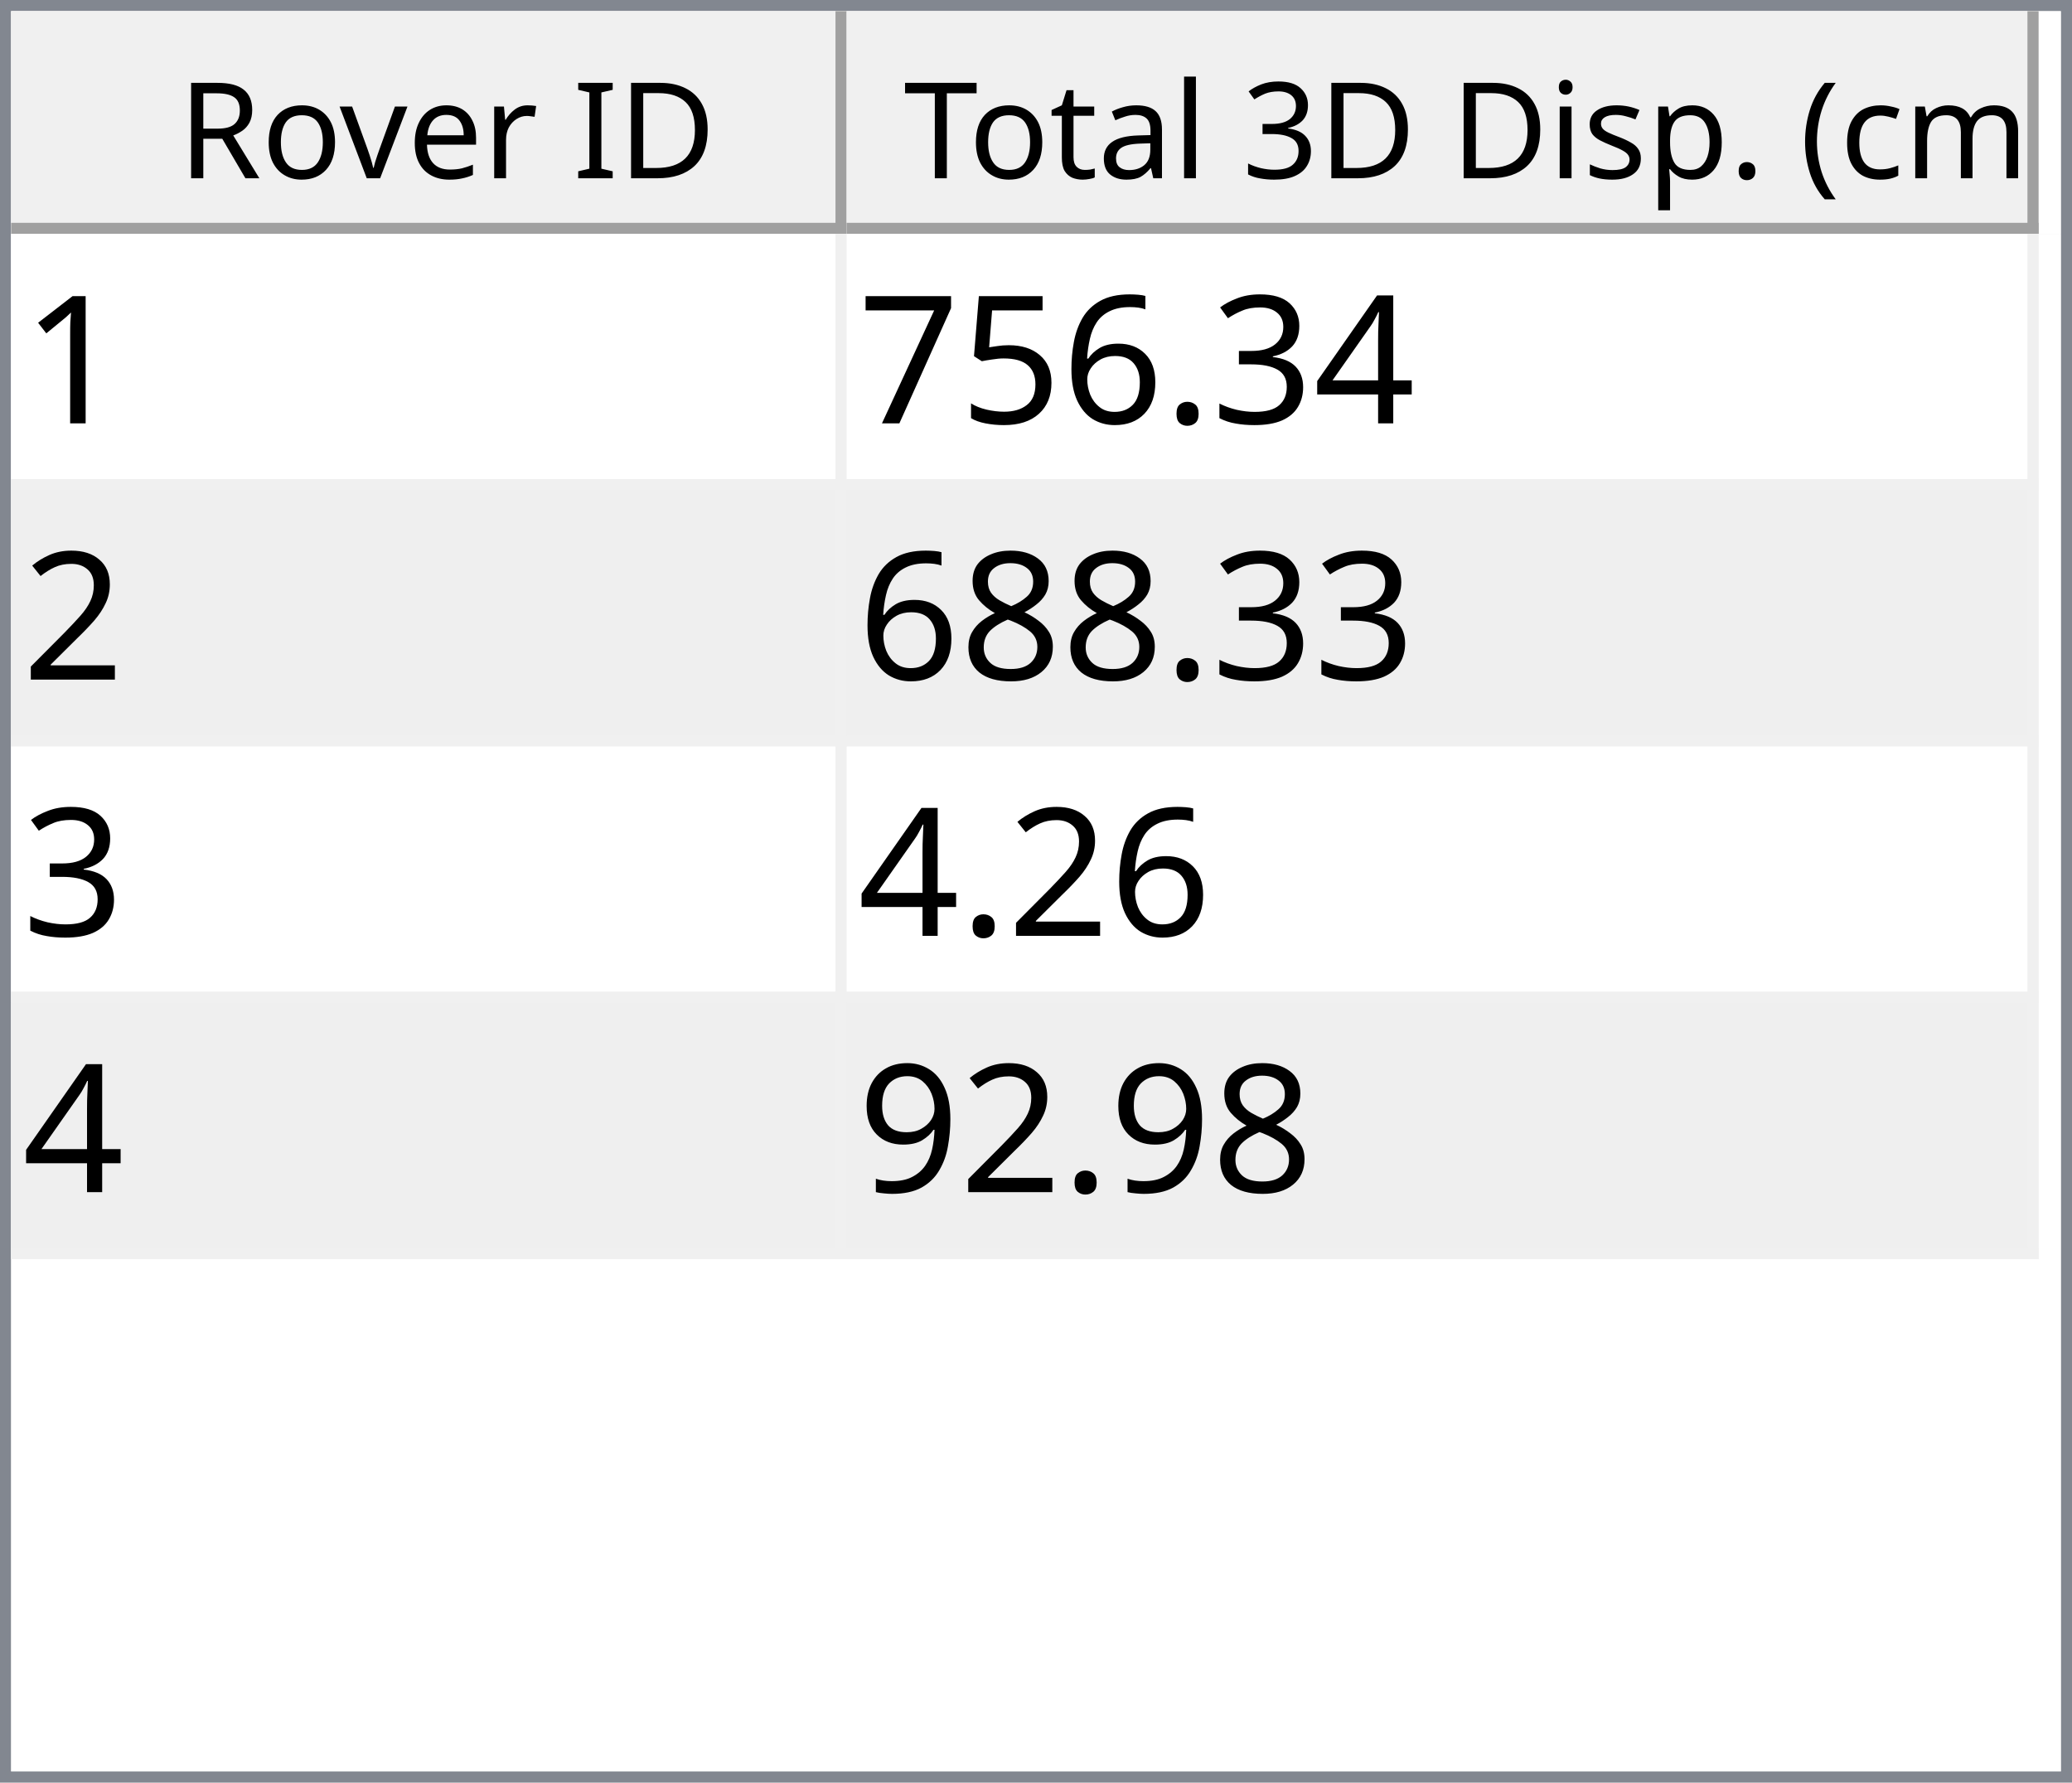
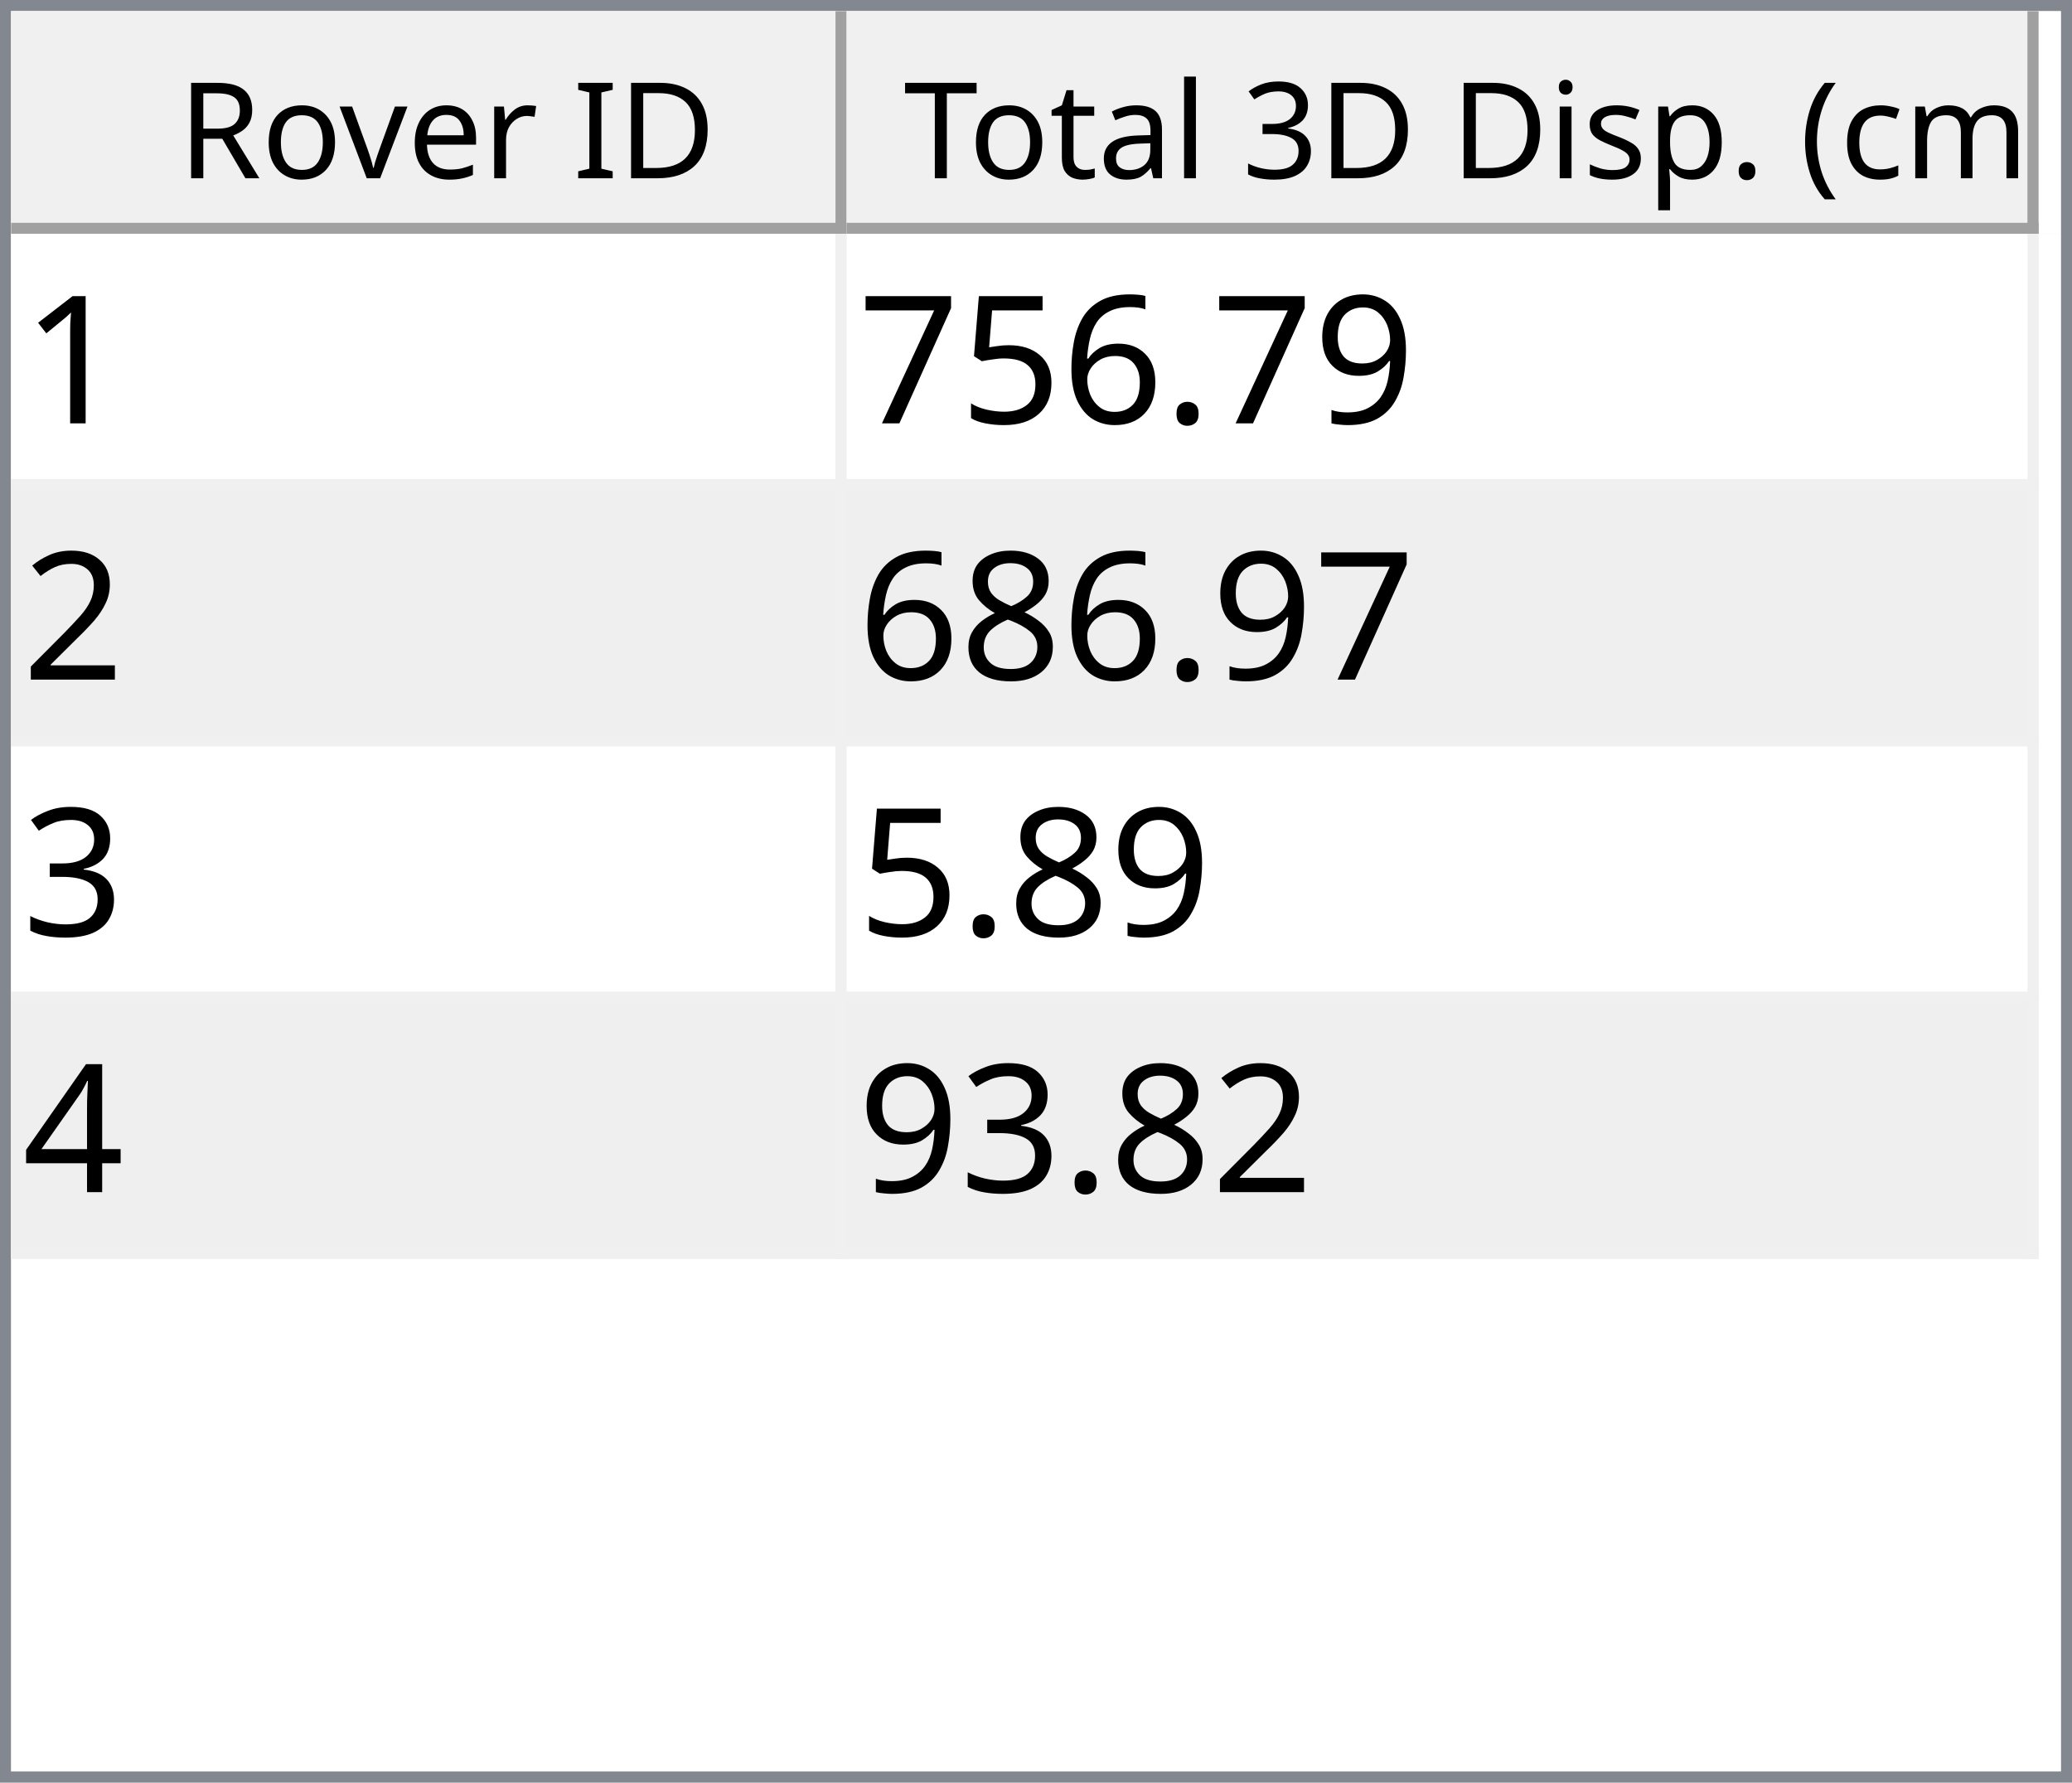
<svg xmlns="http://www.w3.org/2000/svg" style="fill-opacity:1; color-rendering:auto; color-interpolation:auto; text-rendering:auto; stroke:black; stroke-linecap:square; stroke-miterlimit:10; shape-rendering:auto; stroke-opacity:1; fill:black; stroke-dasharray:none; font-weight:normal; stroke-width:1; font-family:'Dialog'; font-style:normal; stroke-linejoin:miter; font-size:12px; stroke-dashoffset:0; image-rendering:auto;" width="186" height="160">
  <defs id="genericDefs" />
  <g>
    <defs id="defs1">
      <clipPath clipPathUnits="userSpaceOnUse" id="clipPath1">
        <path d="M0 0 L186 0 L186 160 L0 160 L0 0 Z" />
      </clipPath>
      <clipPath clipPathUnits="userSpaceOnUse" id="clipPath2">
        <path d="M0 0 L0 160 L186 160 L186 0 Z" />
      </clipPath>
      <clipPath clipPathUnits="userSpaceOnUse" id="clipPath3">
        <path d="M0 0 L0 20 L184 20 L184 0 Z" />
      </clipPath>
      <clipPath clipPathUnits="userSpaceOnUse" id="clipPath4">
        <path d="M0 0 L0 20 L75 20 L75 0 Z" />
      </clipPath>
      <clipPath clipPathUnits="userSpaceOnUse" id="clipPath5">
        <path d="M1 1 L1 19 L74 19 L74 1 Z" />
      </clipPath>
      <clipPath clipPathUnits="userSpaceOnUse" id="clipPath6">
        <path d="M0 0 L0 18 L73 18 L73 0 Z" />
      </clipPath>
      <clipPath clipPathUnits="userSpaceOnUse" id="clipPath7">
        <path d="M-0.5 -0.5 L-0.5 19.5 L74.5 19.5 L74.5 -0.5 Z" />
      </clipPath>
      <clipPath clipPathUnits="userSpaceOnUse" id="clipPath8">
        <path d="M0 0 L0 20 L107 20 L107 0 Z" />
      </clipPath>
      <clipPath clipPathUnits="userSpaceOnUse" id="clipPath9">
        <path d="M1 1 L1 19 L106 19 L106 1 Z" />
      </clipPath>
      <clipPath clipPathUnits="userSpaceOnUse" id="clipPath10">
        <path d="M0 0 L0 18 L105 18 L105 0 Z" />
      </clipPath>
      <clipPath clipPathUnits="userSpaceOnUse" id="clipPath11">
        <path d="M-0.5 -0.5 L-0.5 19.5 L106.5 19.5 L106.5 -0.5 Z" />
      </clipPath>
      <clipPath clipPathUnits="userSpaceOnUse" id="clipPath12">
        <path d="M0 0 L0 138 L184 138 L184 0 Z" />
      </clipPath>
      <clipPath clipPathUnits="userSpaceOnUse" id="clipPath13">
        <path d="M0 0 L0 92 L182 92 L182 0 Z" />
      </clipPath>
      <clipPath clipPathUnits="userSpaceOnUse" id="clipPath14">
        <path d="M-0.5 -0.5 L-0.5 91.5 L181.5 91.5 L181.5 -0.5 Z" />
      </clipPath>
      <clipPath clipPathUnits="userSpaceOnUse" id="clipPath15">
        <path d="M0 0 L0 22 L74 22 L74 0 Z" />
      </clipPath>
      <clipPath clipPathUnits="userSpaceOnUse" id="clipPath16">
        <path d="M0 0 L0 22 L106 22 L106 0 Z" />
      </clipPath>
      <font horiz-adv-x="64.551" id="font1">
        <font-face ascent="107.91" descent="25.098" units-per-em="100" style="font-style:normal; font-family:Segoe UI; font-weight:normal;" />
        <missing-glyph horiz-adv-x="64.551" d="M8.109 0 L8.109 68.266 L56.453 68.266 L56.453 0 L8.109 0 ZM15.328 7.234 L49.219 7.234 L49.219 61.031 L15.328 61.031 L15.328 7.234 Z" />
        <glyph unicode="D" horiz-adv-x="70.117" d="M9.188 0 L9.188 70.016 L28.516 70.016 Q65.531 70.016 65.531 35.891 Q65.531 19.672 55.25 9.836 Q44.969 0 27.734 0 L9.188 0 ZM17.391 62.594 L17.391 7.422 L27.828 7.422 Q41.609 7.422 49.273 14.797 Q56.938 22.172 56.938 35.688 Q56.938 62.594 28.328 62.594 L17.391 62.594 Z" />
        <glyph unicode="I" horiz-adv-x="26.611" d="M17.391 0 L9.188 0 L9.188 70.016 L17.391 70.016 L17.391 0 Z" />
        <glyph unicode=" " horiz-adv-x="27.393" d="" />
        <glyph unicode="r" horiz-adv-x="34.766" d="M34.188 41.891 Q32.078 43.5 28.125 43.5 Q23 43.5 19.555 38.672 Q16.109 33.844 16.109 25.484 L16.109 0 L8.109 0 L8.109 50 L16.109 50 L16.109 39.703 L16.312 39.703 Q18.016 44.969 21.531 47.922 Q25.047 50.875 29.391 50.875 Q32.516 50.875 34.188 50.203 L34.188 41.891 Z" />
        <glyph unicode="e" horiz-adv-x="52.295" d="M48.297 23 L12.984 23 Q13.188 14.656 17.484 10.109 Q21.781 5.562 29.297 5.562 Q37.75 5.562 44.828 11.141 L44.828 3.609 Q38.234 -1.172 27.391 -1.172 Q16.797 -1.172 10.742 5.641 Q4.688 12.453 4.688 24.812 Q4.688 36.469 11.305 43.82 Q17.922 51.172 27.734 51.172 Q37.547 51.172 42.922 44.828 Q48.297 38.484 48.297 27.203 L48.297 23 ZM40.094 29.781 Q40.047 36.719 36.75 40.578 Q33.453 44.438 27.594 44.438 Q21.922 44.438 17.969 40.383 Q14.016 36.328 13.094 29.781 L40.094 29.781 Z" />
        <glyph unicode="v" horiz-adv-x="47.9" d="M47.406 50 L27.484 0 L19.625 0 L0.688 50 L9.469 50 L22.172 13.672 Q23.578 9.672 23.922 6.688 L24.125 6.688 Q24.609 10.453 25.688 13.484 L38.969 50 L47.406 50 Z" />
        <glyph unicode="o" horiz-adv-x="58.594" d="M29 -1.172 Q17.922 -1.172 11.305 5.836 Q4.688 12.844 4.688 24.422 Q4.688 37.016 11.57 44.094 Q18.453 51.172 30.172 51.172 Q41.359 51.172 47.633 44.289 Q53.906 37.406 53.906 25.203 Q53.906 13.234 47.141 6.031 Q40.375 -1.172 29 -1.172 ZM29.594 44.438 Q21.875 44.438 17.383 39.188 Q12.891 33.938 12.891 24.703 Q12.891 15.828 17.43 10.695 Q21.969 5.562 29.594 5.562 Q37.359 5.562 41.531 10.594 Q45.703 15.625 45.703 24.906 Q45.703 34.281 41.531 39.359 Q37.359 44.438 29.594 44.438 Z" />
        <glyph unicode="R" horiz-adv-x="59.814" d="M59.375 0 L49.609 0 L37.891 19.625 Q36.281 22.359 34.766 24.289 Q33.25 26.219 31.664 27.438 Q30.078 28.656 28.25 29.219 Q26.422 29.781 24.125 29.781 L17.391 29.781 L17.391 0 L9.188 0 L9.188 70.016 L30.078 70.016 Q34.672 70.016 38.555 68.867 Q42.438 67.719 45.289 65.375 Q48.141 63.031 49.758 59.547 Q51.375 56.062 51.375 51.375 Q51.375 47.703 50.273 44.656 Q49.172 41.609 47.148 39.211 Q45.125 36.812 42.266 35.133 Q39.406 33.453 35.844 32.516 L35.844 32.328 Q37.594 31.547 38.891 30.547 Q40.188 29.547 41.359 28.18 Q42.531 26.812 43.68 25.078 Q44.828 23.344 46.234 21.047 L59.375 0 ZM17.391 62.594 L17.391 37.203 L28.516 37.203 Q31.594 37.203 34.203 38.133 Q36.812 39.062 38.719 40.797 Q40.625 42.531 41.703 45.047 Q42.781 47.562 42.781 50.688 Q42.781 56.297 39.141 59.445 Q35.5 62.594 28.609 62.594 L17.391 62.594 Z" />
        <glyph unicode=")" horiz-adv-x="30.176" d="M8.297 -15.922 L1.172 -15.922 Q16.406 2.344 16.406 26.812 Q16.406 51.469 1.078 70.016 L8.297 70.016 Q23.531 52.156 23.531 26.703 Q23.531 1.375 8.297 -15.922 Z" />
        <glyph unicode="m" horiz-adv-x="86.133" d="M79.109 0 L71.094 0 L71.094 28.719 Q71.094 37.016 68.531 40.727 Q65.969 44.438 59.906 44.438 Q54.781 44.438 51.195 39.75 Q47.609 35.062 47.609 28.516 L47.609 0 L39.594 0 L39.594 29.688 Q39.594 44.438 28.219 44.438 Q22.953 44.438 19.531 40.016 Q16.109 35.594 16.109 28.516 L16.109 0 L8.109 0 L8.109 50 L16.109 50 L16.109 42.094 L16.312 42.094 Q21.625 51.172 31.844 51.172 Q36.969 51.172 40.773 48.312 Q44.578 45.453 46 40.828 Q51.562 51.172 62.594 51.172 Q79.109 51.172 79.109 30.812 L79.109 0 Z" />
        <glyph unicode="c" horiz-adv-x="46.191" d="M42.188 2.297 Q36.422 -1.172 28.516 -1.172 Q17.828 -1.172 11.258 5.789 Q4.688 12.75 4.688 23.828 Q4.688 36.188 11.766 43.68 Q18.844 51.172 30.672 51.172 Q37.25 51.172 42.281 48.734 L42.281 40.531 Q36.719 44.438 30.375 44.438 Q22.703 44.438 17.797 38.945 Q12.891 33.453 12.891 24.516 Q12.891 15.719 17.508 10.641 Q22.125 5.562 29.891 5.562 Q36.422 5.562 42.188 9.906 L42.188 2.297 Z" />
        <glyph unicode="(" horiz-adv-x="30.176" d="M29.109 -15.922 L21.969 -15.922 Q6.844 1.375 6.844 26.703 Q6.844 52.156 21.969 70.016 L29.203 70.016 Q13.875 51.469 13.875 26.812 Q13.875 2.344 29.109 -15.922 Z" />
        <glyph unicode="." horiz-adv-x="21.68" d="M10.891 -1.078 Q8.641 -1.078 7.055 0.539 Q5.469 2.156 5.469 4.391 Q5.469 6.641 7.055 8.273 Q8.641 9.906 10.891 9.906 Q13.188 9.906 14.797 8.273 Q16.406 6.641 16.406 4.391 Q16.406 2.156 14.797 0.539 Q13.188 -1.078 10.891 -1.078 Z" />
        <glyph unicode="p" horiz-adv-x="58.789" d="M16.312 7.234 L16.109 7.234 L16.109 -23 L8.109 -23 L8.109 50 L16.109 50 L16.109 41.219 L16.312 41.219 Q22.219 51.172 33.594 51.172 Q43.266 51.172 48.688 44.461 Q54.109 37.75 54.109 26.469 Q54.109 13.922 48 6.375 Q41.891 -1.172 31.297 -1.172 Q21.578 -1.172 16.312 7.234 ZM16.109 27.391 L16.109 20.406 Q16.109 14.203 20.141 9.883 Q24.172 5.562 30.375 5.562 Q37.641 5.562 41.773 11.133 Q45.906 16.703 45.906 26.609 Q45.906 34.969 42.047 39.703 Q38.188 44.438 31.594 44.438 Q24.609 44.438 20.359 39.578 Q16.109 34.719 16.109 27.391 Z" />
        <glyph unicode="s" horiz-adv-x="42.432" d="M5.078 1.812 L5.078 10.406 Q11.625 5.562 19.484 5.562 Q30.031 5.562 30.031 12.594 Q30.031 14.594 29.125 15.992 Q28.219 17.391 26.68 18.461 Q25.141 19.531 23.07 20.383 Q21 21.234 18.609 22.172 Q15.281 23.484 12.766 24.828 Q10.25 26.172 8.57 27.859 Q6.891 29.547 6.031 31.695 Q5.172 33.844 5.172 36.719 Q5.172 40.234 6.789 42.945 Q8.406 45.656 11.086 47.484 Q13.766 49.312 17.211 50.242 Q20.656 51.172 24.312 51.172 Q30.812 51.172 35.938 48.922 L35.938 40.828 Q30.422 44.438 23.25 44.438 Q21 44.438 19.195 43.922 Q17.391 43.406 16.094 42.477 Q14.797 41.547 14.086 40.258 Q13.375 38.969 13.375 37.406 Q13.375 35.453 14.086 34.133 Q14.797 32.812 16.164 31.789 Q17.531 30.766 19.484 29.938 Q21.438 29.109 23.922 28.125 Q27.25 26.859 29.883 25.516 Q32.516 24.172 34.375 22.484 Q36.234 20.797 37.234 18.602 Q38.234 16.406 38.234 13.375 Q38.234 9.672 36.602 6.938 Q34.969 4.203 32.234 2.398 Q29.5 0.594 25.93 -0.289 Q22.359 -1.172 18.453 -1.172 Q10.75 -1.172 5.078 1.812 Z" />
        <glyph unicode="i" horiz-adv-x="24.219" d="M12.203 62.703 Q10.062 62.703 8.547 64.164 Q7.031 65.625 7.031 67.875 Q7.031 70.125 8.547 71.609 Q10.062 73.094 12.203 73.094 Q14.406 73.094 15.945 71.609 Q17.484 70.125 17.484 67.875 Q17.484 65.719 15.945 64.211 Q14.406 62.703 12.203 62.703 ZM16.109 0 L8.109 0 L8.109 50 L16.109 50 L16.109 0 Z" />
        <glyph unicode="3" horiz-adv-x="53.906" d="M46.531 19.828 Q46.531 15.094 44.75 11.211 Q42.969 7.328 39.719 4.57 Q36.469 1.812 31.93 0.297 Q27.391 -1.219 21.922 -1.219 Q11.922 -1.219 6 2.594 L6 11.188 Q13.094 5.609 22.219 5.609 Q25.875 5.609 28.828 6.539 Q31.781 7.469 33.906 9.227 Q36.031 10.984 37.18 13.477 Q38.328 15.969 38.328 19.094 Q38.328 32.812 18.797 32.812 L12.984 32.812 L12.984 39.594 L18.5 39.594 Q35.797 39.594 35.797 52.484 Q35.797 64.406 22.609 64.406 Q15.188 64.406 8.688 59.422 L8.688 67.188 Q15.375 71.188 24.609 71.188 Q29 71.188 32.57 69.969 Q36.141 68.75 38.68 66.555 Q41.219 64.359 42.609 61.281 Q44 58.203 44 54.5 Q44 40.672 30.031 36.719 L30.031 36.531 Q33.594 36.141 36.625 34.797 Q39.656 33.453 41.852 31.305 Q44.047 29.156 45.289 26.25 Q46.531 23.344 46.531 19.828 Z" />
        <glyph unicode="l" horiz-adv-x="24.219" d="M16.109 0 L8.109 0 L8.109 74.031 L16.109 74.031 L16.109 0 Z" />
        <glyph unicode="a" horiz-adv-x="50.879" d="M43.891 0 L35.891 0 L35.891 7.812 L35.688 7.812 Q30.469 -1.172 20.312 -1.172 Q12.844 -1.172 8.617 2.781 Q4.391 6.734 4.391 13.281 Q4.391 27.297 20.906 29.594 L35.891 31.688 Q35.891 44.438 25.594 44.438 Q16.547 44.438 9.281 38.281 L9.281 46.484 Q16.656 51.172 26.266 51.172 Q43.891 51.172 43.891 32.516 L43.891 0 ZM35.891 25.297 L23.828 23.641 Q18.266 22.859 15.43 20.875 Q12.594 18.891 12.594 13.875 Q12.594 10.203 15.211 7.883 Q17.828 5.562 22.172 5.562 Q28.125 5.562 32.008 9.742 Q35.891 13.922 35.891 20.312 L35.891 25.297 Z" />
        <glyph unicode="t" horiz-adv-x="33.887" d="M31.297 0.484 Q28.469 -1.078 23.828 -1.078 Q10.688 -1.078 10.688 13.578 L10.688 43.172 L2.094 43.172 L2.094 50 L10.688 50 L10.688 62.203 L18.703 64.797 L18.703 50 L31.297 50 L31.297 43.172 L18.703 43.172 L18.703 14.984 Q18.703 9.969 20.414 7.82 Q22.125 5.672 26.078 5.672 Q29.109 5.672 31.297 7.328 L31.297 0.484 Z" />
        <glyph unicode="T" horiz-adv-x="52.393" d="M50.594 62.594 L30.375 62.594 L30.375 0 L22.172 0 L22.172 62.594 L2 62.594 L2 70.016 L50.594 70.016 L50.594 62.594 Z" />
      </font>
      <font horiz-adv-x="75.0" id="font2">
        <font-face ascent="100.537" descent="21.973" units-per-em="100" style="font-style:normal; font-family:sans-serif; font-weight:normal;" />
        <missing-glyph horiz-adv-x="75.0" d="M12.5 0 L12.5 62.5 L62.5 62.5 L62.5 0 L12.5 0 ZM14.062 1.562 L60.938 1.562 L60.938 60.938 L14.062 60.938 L14.062 1.562 Z" />
        <glyph unicode="1" horiz-adv-x="55.615" d="M37.25 0 L28.469 0 L28.469 56 Q25.297 52.984 20.141 49.953 Q14.984 46.922 10.891 45.406 L10.891 53.906 Q18.266 57.375 23.781 62.305 Q29.297 67.234 31.594 71.875 L37.25 71.875 L37.25 0 Z" />
-         <glyph unicode="4" horiz-adv-x="55.615" d="M32.328 0 L32.328 17.141 L1.266 17.141 L1.266 25.203 L33.938 71.578 L41.109 71.578 L41.109 25.203 L50.781 25.203 L50.781 17.141 L41.109 17.141 L41.109 0 L32.328 0 ZM32.328 25.203 L32.328 57.469 L9.906 25.203 L32.328 25.203 Z" />
-         <glyph unicode="3" horiz-adv-x="55.615" d="M4.203 18.891 L12.984 20.062 Q14.5 12.594 18.141 9.297 Q21.781 6 27 6 Q33.203 6 37.477 10.297 Q41.75 14.594 41.75 20.953 Q41.75 27 37.797 30.93 Q33.844 34.859 27.734 34.859 Q25.25 34.859 21.531 33.891 L22.516 41.609 Q23.391 41.5 23.922 41.5 Q29.547 41.5 34.039 44.43 Q38.531 47.359 38.531 53.469 Q38.531 58.297 35.258 61.477 Q31.984 64.656 26.812 64.656 Q21.688 64.656 18.266 61.43 Q14.844 58.203 13.875 51.766 L5.078 53.328 Q6.688 62.156 12.398 67.016 Q18.109 71.875 26.609 71.875 Q32.469 71.875 37.398 69.359 Q42.328 66.844 44.945 62.5 Q47.562 58.156 47.562 53.266 Q47.562 48.641 45.07 44.828 Q42.578 41.016 37.703 38.766 Q44.047 37.312 47.562 32.695 Q51.078 28.078 51.078 21.141 Q51.078 11.766 44.242 5.25 Q37.406 -1.266 26.953 -1.266 Q17.531 -1.266 11.305 4.352 Q5.078 9.969 4.203 18.891 Z" />
+         <glyph unicode="9" horiz-adv-x="55.615" d="M5.469 16.547 L13.922 17.328 Q14.984 11.375 18.016 8.688 Q21.047 6 25.781 6 Q29.828 6 32.883 7.859 Q35.938 9.719 37.891 12.82 Q39.844 15.922 41.164 21.195 Q42.484 26.469 42.484 31.938 Q42.484 32.516 42.438 33.688 Q39.797 29.5 35.234 26.883 Q30.672 24.266 25.344 24.266 Q16.453 24.266 10.305 30.711 Q4.156 37.156 4.156 47.703 Q4.156 58.594 10.578 65.234 Q17 71.875 26.656 71.875 Q33.641 71.875 39.43 68.117 Q45.219 64.359 48.219 57.398 Q51.219 50.438 51.219 37.25 Q51.219 23.531 48.242 15.406 Q45.266 7.281 39.383 3.031 Q33.5 -1.219 25.594 -1.219 Q17.188 -1.219 11.867 3.445 Q6.547 8.109 5.469 16.547 ZM41.453 48.141 Q41.453 55.719 37.43 60.156 Q33.406 64.594 27.734 64.594 Q21.875 64.594 17.531 59.812 Q13.188 55.031 13.188 47.406 Q13.188 40.578 17.312 36.305 Q21.438 32.031 27.484 32.031 Q33.594 32.031 37.523 36.305 Q41.453 40.578 41.453 48.141 Z" />
        <glyph unicode="." horiz-adv-x="27.783" d="M9.078 0 L9.078 10.016 L19.094 10.016 L19.094 0 L9.078 0 Z" />
        <glyph unicode="6" horiz-adv-x="55.615" d="M49.75 54.047 L41.016 53.375 Q39.844 58.547 37.703 60.891 Q34.125 64.656 28.906 64.656 Q24.703 64.656 21.531 62.312 Q17.391 59.281 14.992 53.469 Q12.594 47.656 12.5 36.922 Q15.672 41.75 20.266 44.094 Q24.859 46.438 29.891 46.438 Q38.672 46.438 44.852 39.969 Q51.031 33.5 51.031 23.25 Q51.031 16.5 48.125 10.719 Q45.219 4.938 40.141 1.859 Q35.062 -1.219 28.609 -1.219 Q17.625 -1.219 10.695 6.859 Q3.766 14.938 3.766 33.5 Q3.766 54.25 11.422 63.672 Q18.109 71.875 29.438 71.875 Q37.891 71.875 43.289 67.141 Q48.688 62.406 49.75 54.047 ZM13.875 23.188 Q13.875 18.656 15.797 14.508 Q17.719 10.359 21.188 8.18 Q24.656 6 28.469 6 Q34.031 6 38.039 10.492 Q42.047 14.984 42.047 22.703 Q42.047 30.125 38.086 34.398 Q34.125 38.672 28.125 38.672 Q22.172 38.672 18.023 34.398 Q13.875 30.125 13.875 23.188 Z" />
        <glyph unicode="5" horiz-adv-x="55.615" d="M4.156 18.75 L13.375 19.531 Q14.406 12.797 18.141 9.398 Q21.875 6 27.156 6 Q33.5 6 37.891 10.789 Q42.281 15.578 42.281 23.484 Q42.281 31 38.062 35.352 Q33.844 39.703 27 39.703 Q22.75 39.703 19.336 37.773 Q15.922 35.844 13.969 32.766 L5.719 33.844 L12.641 70.609 L48.25 70.609 L48.25 62.203 L19.672 62.203 L15.828 42.969 Q22.266 47.469 29.344 47.469 Q38.719 47.469 45.164 40.969 Q51.609 34.469 51.609 24.266 Q51.609 14.547 45.953 7.469 Q39.062 -1.219 27.156 -1.219 Q17.391 -1.219 11.211 4.25 Q5.031 9.719 4.156 18.75 Z" />
        <glyph unicode="7" horiz-adv-x="55.615" d="M4.734 62.203 L4.734 70.656 L51.078 70.656 L51.078 63.812 Q44.234 56.547 37.523 44.484 Q30.812 32.422 27.156 19.672 Q24.516 10.688 23.781 0 L14.75 0 Q14.891 8.453 18.062 20.414 Q21.234 32.375 27.172 43.484 Q33.109 54.594 39.797 62.203 L4.734 62.203 Z" />
        <glyph unicode="2" horiz-adv-x="55.615" d="M50.344 8.453 L50.344 0 L3.031 0 Q2.938 3.172 4.047 6.109 Q5.859 10.938 9.836 15.625 Q13.812 20.312 21.344 26.469 Q33.016 36.031 37.117 41.625 Q41.219 47.219 41.219 52.203 Q41.219 57.422 37.477 61.008 Q33.734 64.594 27.734 64.594 Q21.391 64.594 17.578 60.789 Q13.766 56.984 13.719 50.25 L4.688 51.172 Q5.609 61.281 11.664 66.578 Q17.719 71.875 27.938 71.875 Q38.234 71.875 44.242 66.164 Q50.25 60.453 50.25 52 Q50.25 47.703 48.492 43.555 Q46.734 39.406 42.656 34.812 Q38.578 30.219 29.109 22.219 Q21.188 15.578 18.945 13.211 Q16.703 10.844 15.234 8.453 L50.344 8.453 Z" />
        <glyph unicode="8" horiz-adv-x="55.615" d="M17.672 38.812 Q12.203 40.828 9.57 44.539 Q6.938 48.25 6.938 53.422 Q6.938 61.234 12.555 66.555 Q18.172 71.875 27.484 71.875 Q36.859 71.875 42.578 66.43 Q48.297 60.984 48.297 53.172 Q48.297 48.188 45.68 44.508 Q43.062 40.828 37.75 38.812 Q44.344 36.672 47.781 31.883 Q51.219 27.094 51.219 20.453 Q51.219 11.281 44.727 5.031 Q38.234 -1.219 27.641 -1.219 Q17.047 -1.219 10.547 5.055 Q4.047 11.328 4.047 20.703 Q4.047 27.688 7.594 32.398 Q11.141 37.109 17.672 38.812 ZM15.922 53.719 Q15.922 48.641 19.195 45.414 Q22.469 42.188 27.688 42.188 Q32.766 42.188 36.016 45.383 Q39.266 48.578 39.266 53.219 Q39.266 58.062 35.914 61.359 Q32.562 64.656 27.594 64.656 Q22.562 64.656 19.242 61.43 Q15.922 58.203 15.922 53.719 ZM13.094 20.656 Q13.094 16.891 14.875 13.375 Q16.656 9.859 20.172 7.93 Q23.688 6 27.734 6 Q34.031 6 38.133 10.055 Q42.234 14.109 42.234 20.359 Q42.234 26.703 38.016 30.859 Q33.797 35.016 27.438 35.016 Q21.234 35.016 17.164 30.914 Q13.094 26.812 13.094 20.656 Z" />
-         <glyph unicode="9" horiz-adv-x="55.615" d="M5.469 16.547 L13.922 17.328 Q14.984 11.375 18.016 8.688 Q21.047 6 25.781 6 Q29.828 6 32.883 7.859 Q35.938 9.719 37.891 12.82 Q39.844 15.922 41.164 21.195 Q42.484 26.469 42.484 31.938 Q42.484 32.516 42.438 33.688 Q39.797 29.5 35.234 26.883 Q30.672 24.266 25.344 24.266 Q16.453 24.266 10.305 30.711 Q4.156 37.156 4.156 47.703 Q4.156 58.594 10.578 65.234 Q17 71.875 26.656 71.875 Q33.641 71.875 39.43 68.117 Q45.219 64.359 48.219 57.398 Q51.219 50.438 51.219 37.25 Q51.219 23.531 48.242 15.406 Q45.266 7.281 39.383 3.031 Q33.5 -1.219 25.594 -1.219 Q17.188 -1.219 11.867 3.445 Q6.547 8.109 5.469 16.547 ZM41.453 48.141 Q41.453 55.719 37.43 60.156 Q33.406 64.594 27.734 64.594 Q21.875 64.594 17.531 59.812 Q13.188 55.031 13.188 47.406 Q13.188 40.578 17.312 36.305 Q21.438 32.031 27.484 32.031 Q33.594 32.031 37.523 36.305 Q41.453 40.578 41.453 48.141 Z" />
+         <glyph unicode="3" horiz-adv-x="55.615" d="M4.203 18.891 L12.984 20.062 Q14.5 12.594 18.141 9.297 Q21.781 6 27 6 Q33.203 6 37.477 10.297 Q41.75 14.594 41.75 20.953 Q41.75 27 37.797 30.93 Q33.844 34.859 27.734 34.859 Q25.25 34.859 21.531 33.891 L22.516 41.609 Q23.391 41.5 23.922 41.5 Q29.547 41.5 34.039 44.43 Q38.531 47.359 38.531 53.469 Q38.531 58.297 35.258 61.477 Q31.984 64.656 26.812 64.656 Q21.688 64.656 18.266 61.43 Q14.844 58.203 13.875 51.766 L5.078 53.328 Q6.688 62.156 12.398 67.016 Q18.109 71.875 26.609 71.875 Q32.469 71.875 37.398 69.359 Q42.328 66.844 44.945 62.5 Q47.562 58.156 47.562 53.266 Q47.562 48.641 45.07 44.828 Q42.578 41.016 37.703 38.766 Q44.047 37.312 47.562 32.695 Q51.078 28.078 51.078 21.141 Q51.078 11.766 44.242 5.25 Q37.406 -1.266 26.953 -1.266 Q17.531 -1.266 11.305 4.352 Q5.078 9.969 4.203 18.891 Z" />
+         <glyph unicode="4" horiz-adv-x="55.615" d="M32.328 0 L32.328 17.141 L1.266 17.141 L1.266 25.203 L33.938 71.578 L41.109 71.578 L41.109 25.203 L50.781 25.203 L50.781 17.141 L41.109 17.141 L41.109 0 L32.328 0 ZM32.328 25.203 L32.328 57.469 L9.906 25.203 L32.328 25.203 Z" />
      </font>
    </defs>
    <g style="fill:white; stroke:white;">
      <rect x="0" y="0" width="186" style="clip-path:url(#clipPath1); stroke:none;" height="160" />
    </g>
    <g style="fill:white; text-rendering:optimizeSpeed; color-rendering:optimizeSpeed; image-rendering:optimizeSpeed; shape-rendering:crispEdges; stroke:white; color-interpolation:sRGB;">
      <rect x="0" width="186" height="160" y="0" style="stroke:none;" />
      <path style="stroke:none;" d="M0 160 L186 160 L186 0 L0 0 Z" />
    </g>
    <g style="fill:rgb(240,240,240); font-family:'Segoe UI'; stroke:rgb(240,240,240);">
      <rect x="0" y="0" width="186" style="clip-path:url(#clipPath2); stroke:none;" height="160" />
    </g>
    <g style="fill:rgb(130,135,144); font-family:'Segoe UI'; stroke:rgb(130,135,144);">
      <path d="M0 0 L186 0 L186 160 L0 160 L0 0 ZM1 1 L185 1 L185 159 L1 159 L1 1 Z" style="fill-rule:evenodd; clip-path:url(#clipPath2); stroke:none;" />
    </g>
    <g style="fill:white; font-family:'Segoe UI'; stroke:white;" transform="translate(1,1)">
      <rect x="0" y="0" width="184" style="clip-path:url(#clipPath3); stroke:none;" height="20" />
    </g>
    <g style="fill:rgb(240,240,240); font-family:'Segoe UI'; stroke:rgb(240,240,240);" transform="translate(1,1)">
      <rect x="0" y="0" width="75" style="clip-path:url(#clipPath4); stroke:none;" height="20" />
    </g>
    <g style="font-family:'Segoe UI';" transform="translate(2,2)">
      <text x="14" xml:space="preserve" y="14" style="clip-path:url(#clipPath6); stroke:none;">Rover ID</text>
    </g>
    <g style="fill:rgb(160,160,160); font-family:'Segoe UI'; stroke:rgb(160,160,160); stroke-linejoin:bevel;" transform="translate(1.5,1.5)">
      <line x1="74" x2="74" y1="0" style="fill:none; clip-path:url(#clipPath7);" y2="19" />
    </g>
    <g style="fill:rgb(160,160,160); font-family:'Segoe UI'; stroke:rgb(160,160,160); stroke-linejoin:bevel;" transform="matrix(1,0,0,1,1,1) translate(0.5,0.5)">
      <line x1="0" x2="74" y1="19" style="fill:none; clip-path:url(#clipPath7);" y2="19" />
    </g>
    <g style="fill:rgb(240,240,240); font-family:'Segoe UI'; stroke:rgb(240,240,240);" transform="translate(76,1)">
      <rect x="0" y="0" width="107" style="clip-path:url(#clipPath8); stroke:none;" height="20" />
    </g>
    <g style="font-family:'Segoe UI';" transform="translate(77,2)">
      <text x="1" xml:space="preserve" y="14" style="clip-path:url(#clipPath10); stroke:none;"> Total 3D Disp. (cm)</text>
    </g>
    <g style="fill:rgb(160,160,160); font-family:'Segoe UI'; stroke:rgb(160,160,160); stroke-linejoin:bevel;" transform="translate(76.5,1.5)">
      <line x1="106" x2="106" y1="0" style="fill:none; clip-path:url(#clipPath11);" y2="19" />
    </g>
    <g style="fill:rgb(160,160,160); font-family:'Segoe UI'; stroke:rgb(160,160,160); stroke-linejoin:bevel;" transform="matrix(1,0,0,1,76,1) translate(0.5,0.5)">
      <line x1="0" x2="106" y1="19" style="fill:none; clip-path:url(#clipPath11);" y2="19" />
    </g>
    <g style="fill:white; font-family:'Segoe UI'; stroke:white;" transform="translate(1,21)">
      <rect x="0" y="0" width="184" style="clip-path:url(#clipPath12); stroke:none;" height="138" />
    </g>
    <g style="fill:rgb(240,240,240); font-size:16px; font-family:sans-serif; stroke:rgb(240,240,240);" transform="translate(1,21)">
      <rect x="0" y="0" width="182" style="clip-path:url(#clipPath13); stroke:none;" height="92" />
      <line transform="translate(0.5,0.5)" x1="0" x2="181" y1="22" style="clip-path:url(#clipPath14); fill:none; stroke-linejoin:bevel;" y2="22" />
    </g>
    <g transform="matrix(1,0,0,1,1,21) translate(0.5,0.5)" style="fill:rgb(240,240,240); font-size:16px; font-family:sans-serif; stroke:rgb(240,240,240); stroke-linejoin:bevel;">
      <line x1="0" x2="181" y1="45" style="fill:none; clip-path:url(#clipPath14);" y2="45" />
    </g>
    <g transform="matrix(1,0,0,1,1,21) translate(0.5,0.5)" style="fill:rgb(240,240,240); font-size:16px; font-family:sans-serif; stroke:rgb(240,240,240); stroke-linejoin:bevel;">
      <line x1="0" x2="181" y1="68" style="fill:none; clip-path:url(#clipPath14);" y2="68" />
    </g>
    <g transform="matrix(1,0,0,1,1,21) translate(0.5,0.5)" style="fill:rgb(240,240,240); font-size:16px; font-family:sans-serif; stroke:rgb(240,240,240); stroke-linejoin:bevel;">
      <line x1="0" x2="181" y1="91" style="fill:none; clip-path:url(#clipPath14);" y2="91" />
    </g>
    <g transform="matrix(1,0,0,1,1,21) translate(0.5,0.5)" style="fill:rgb(240,240,240); font-size:16px; font-family:sans-serif; stroke:rgb(240,240,240); stroke-linejoin:bevel;">
      <line x1="74" x2="74" y1="0" style="fill:none; clip-path:url(#clipPath14);" y2="91" />
    </g>
    <g transform="matrix(1,0,0,1,1,21) translate(0.5,0.5)" style="fill:rgb(240,240,240); font-size:16px; font-family:sans-serif; stroke:rgb(240,240,240); stroke-linejoin:bevel;">
      <line x1="181" x2="181" y1="0" style="fill:none; clip-path:url(#clipPath14);" y2="91" />
    </g>
    <g style="fill:white; font-size:16px; font-family:sans-serif; stroke:white;" transform="matrix(1,0,0,1,1,21)">
      <rect x="0" y="0" width="74" style="clip-path:url(#clipPath15); stroke:none;" height="22" />
      <text x="1" y="17" style="fill:black; clip-path:url(#clipPath15); stroke:none;" xml:space="preserve">1</text>
    </g>
    <g style="fill:white; font-size:16px; font-family:sans-serif; stroke:white;" transform="matrix(1,0,0,1,1,21) translate(75,0)">
      <rect x="0" y="0" width="106" style="clip-path:url(#clipPath16); stroke:none;" height="22" />
-       <text x="1" y="17" style="fill:black; clip-path:url(#clipPath16); stroke:none;" xml:space="preserve">756.34</text>
+       <text x="1" y="17" style="fill:black; clip-path:url(#clipPath16); stroke:none;" xml:space="preserve">756.79</text>
    </g>
    <g style="fill:rgb(239,239,239); font-size:16px; font-family:sans-serif; stroke:rgb(239,239,239);" transform="matrix(1,0,0,1,1,21) translate(0,23)">
      <rect x="0" y="0" width="74" style="clip-path:url(#clipPath15); stroke:none;" height="22" />
      <text x="1" y="17" style="fill:black; clip-path:url(#clipPath15); stroke:none;" xml:space="preserve">2</text>
    </g>
    <g style="fill:rgb(239,239,239); font-size:16px; font-family:sans-serif; stroke:rgb(239,239,239);" transform="matrix(1,0,0,1,1,21) translate(75,23)">
      <rect x="0" y="0" width="106" style="clip-path:url(#clipPath16); stroke:none;" height="22" />
-       <text x="1" y="17" style="fill:black; clip-path:url(#clipPath16); stroke:none;" xml:space="preserve">688.33</text>
+       <text x="1" y="17" style="fill:black; clip-path:url(#clipPath16); stroke:none;" xml:space="preserve">686.97</text>
    </g>
    <g style="fill:white; font-size:16px; font-family:sans-serif; stroke:white;" transform="matrix(1,0,0,1,1,21) translate(0,46)">
      <rect x="0" y="0" width="74" style="clip-path:url(#clipPath15); stroke:none;" height="22" />
      <text x="1" y="17" style="fill:black; clip-path:url(#clipPath15); stroke:none;" xml:space="preserve">3</text>
    </g>
    <g style="fill:white; font-size:16px; font-family:sans-serif; stroke:white;" transform="matrix(1,0,0,1,1,21) translate(75,46)">
      <rect x="0" y="0" width="106" style="clip-path:url(#clipPath16); stroke:none;" height="22" />
-       <text x="1" y="17" style="fill:black; clip-path:url(#clipPath16); stroke:none;" xml:space="preserve">4.26</text>
+       <text x="1" y="17" style="fill:black; clip-path:url(#clipPath16); stroke:none;" xml:space="preserve">5.89</text>
    </g>
    <g style="fill:rgb(239,239,239); font-size:16px; font-family:sans-serif; stroke:rgb(239,239,239);" transform="matrix(1,0,0,1,1,21) translate(0,69)">
      <rect x="0" y="0" width="74" style="clip-path:url(#clipPath15); stroke:none;" height="22" />
      <text x="1" y="17" style="fill:black; clip-path:url(#clipPath15); stroke:none;" xml:space="preserve">4</text>
    </g>
    <g style="fill:rgb(239,239,239); font-size:16px; font-family:sans-serif; stroke:rgb(239,239,239);" transform="matrix(1,0,0,1,1,21) translate(75,69)">
      <rect x="0" y="0" width="106" style="clip-path:url(#clipPath16); stroke:none;" height="22" />
-       <text x="1" y="17" style="fill:black; clip-path:url(#clipPath16); stroke:none;" xml:space="preserve">92.98</text>
+       <text x="1" y="17" style="fill:black; clip-path:url(#clipPath16); stroke:none;" xml:space="preserve">93.82</text>
    </g>
  </g>
</svg>
